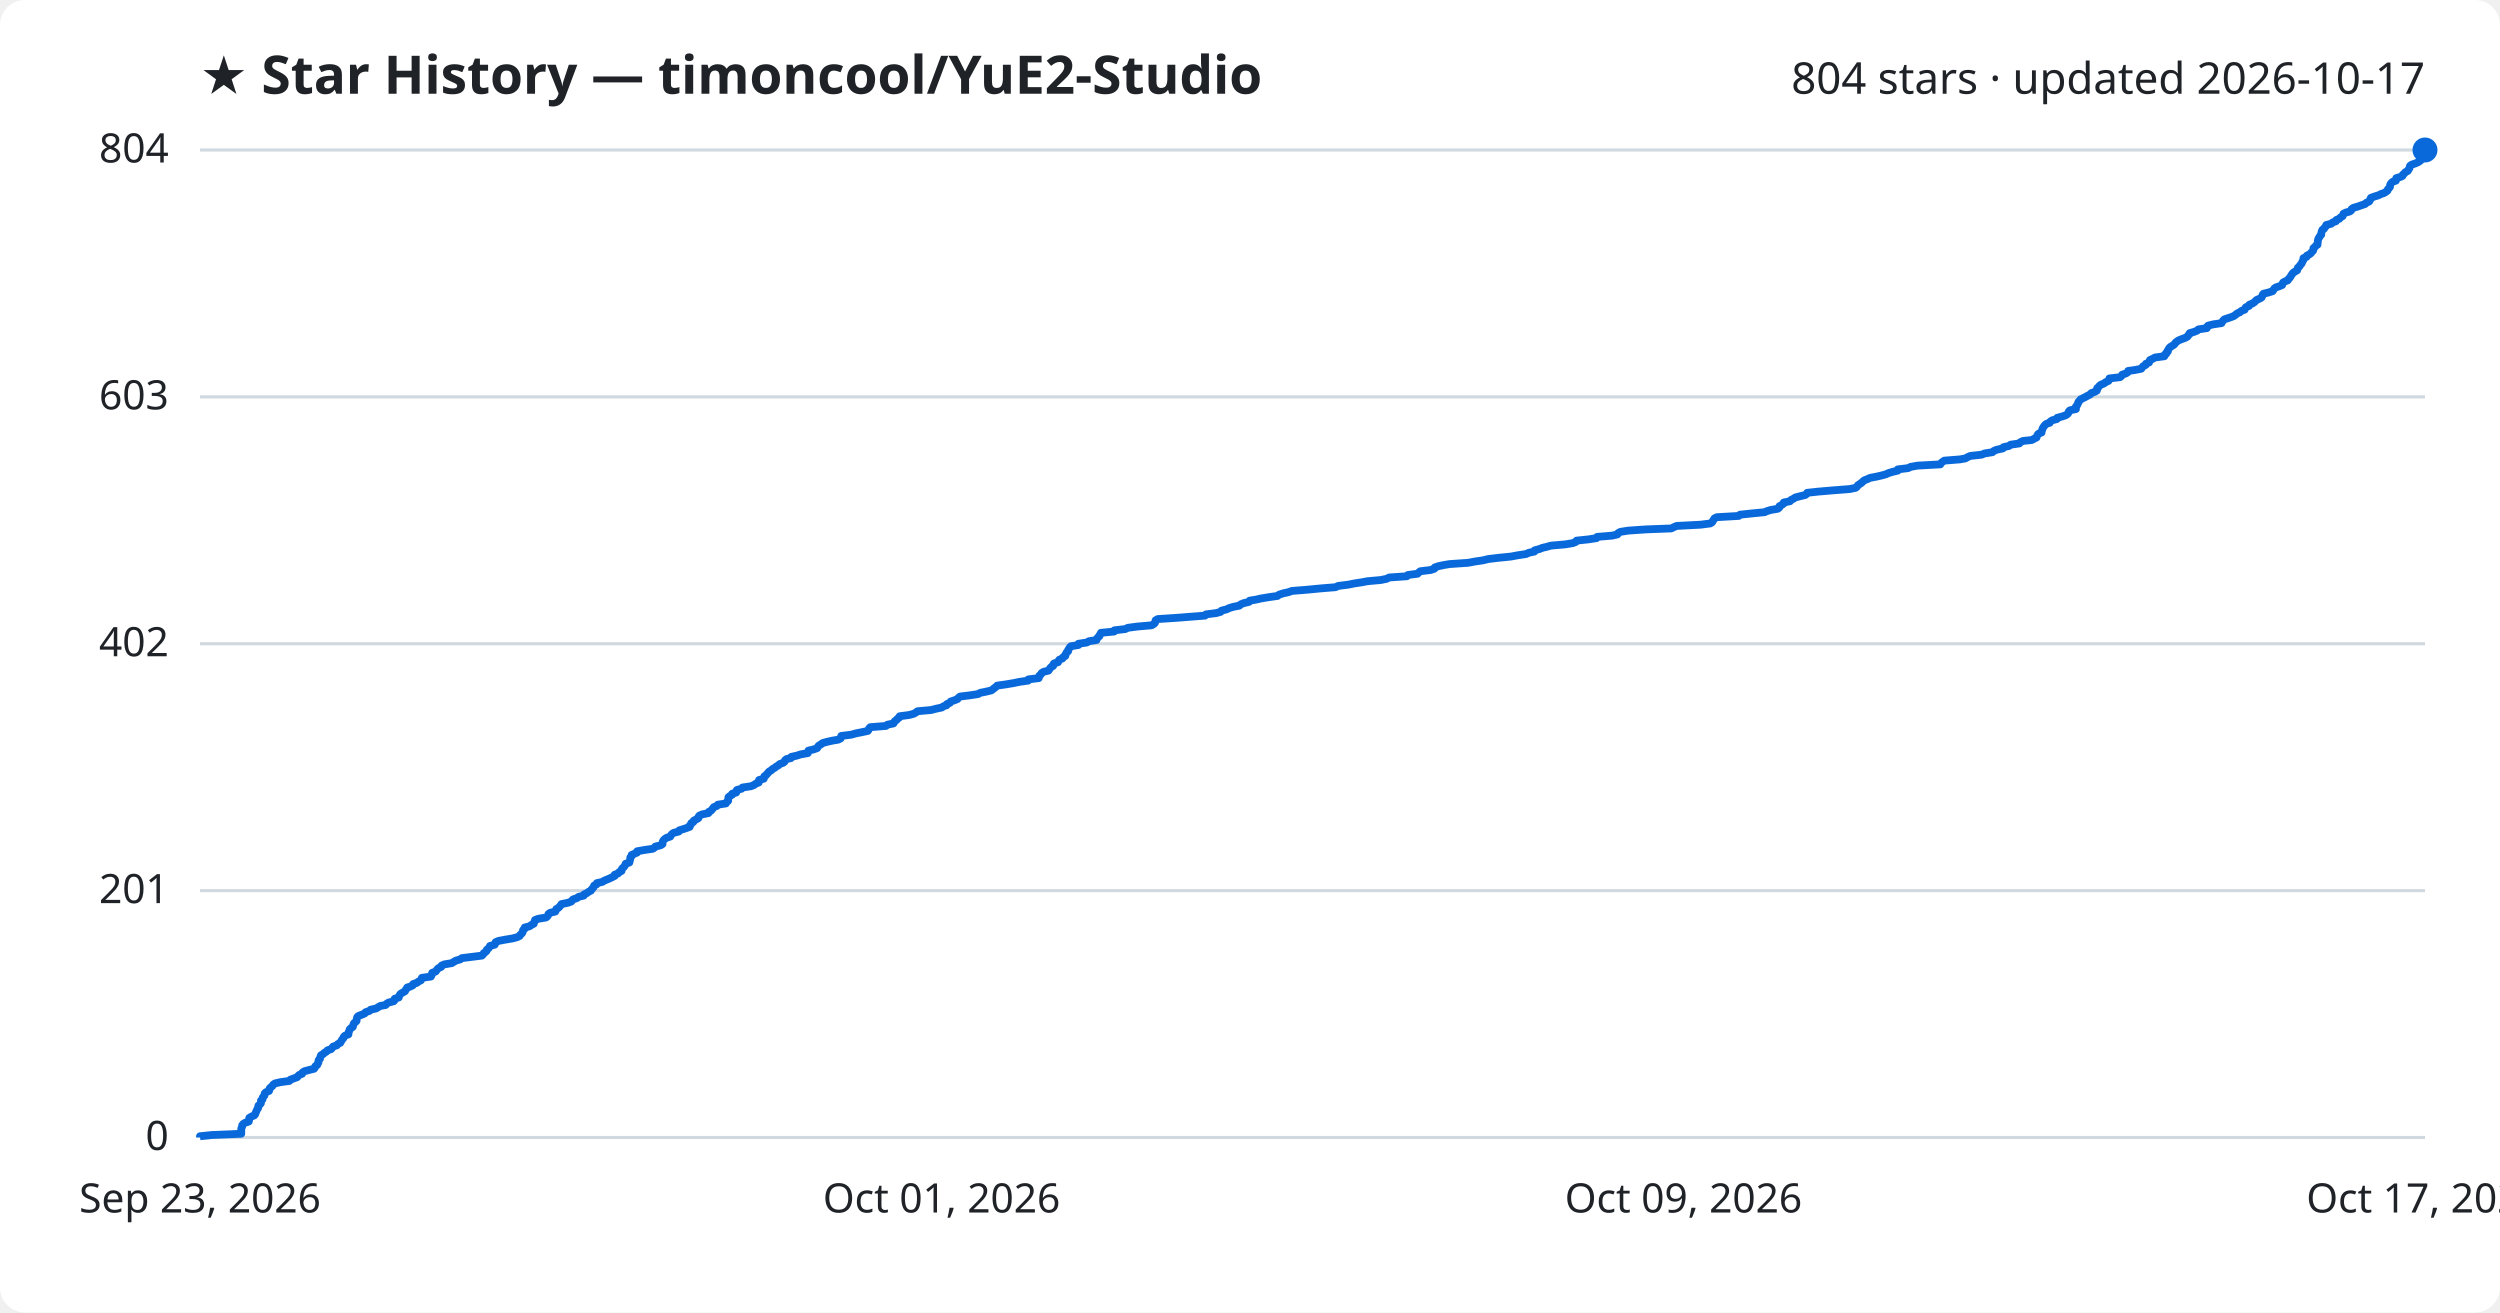
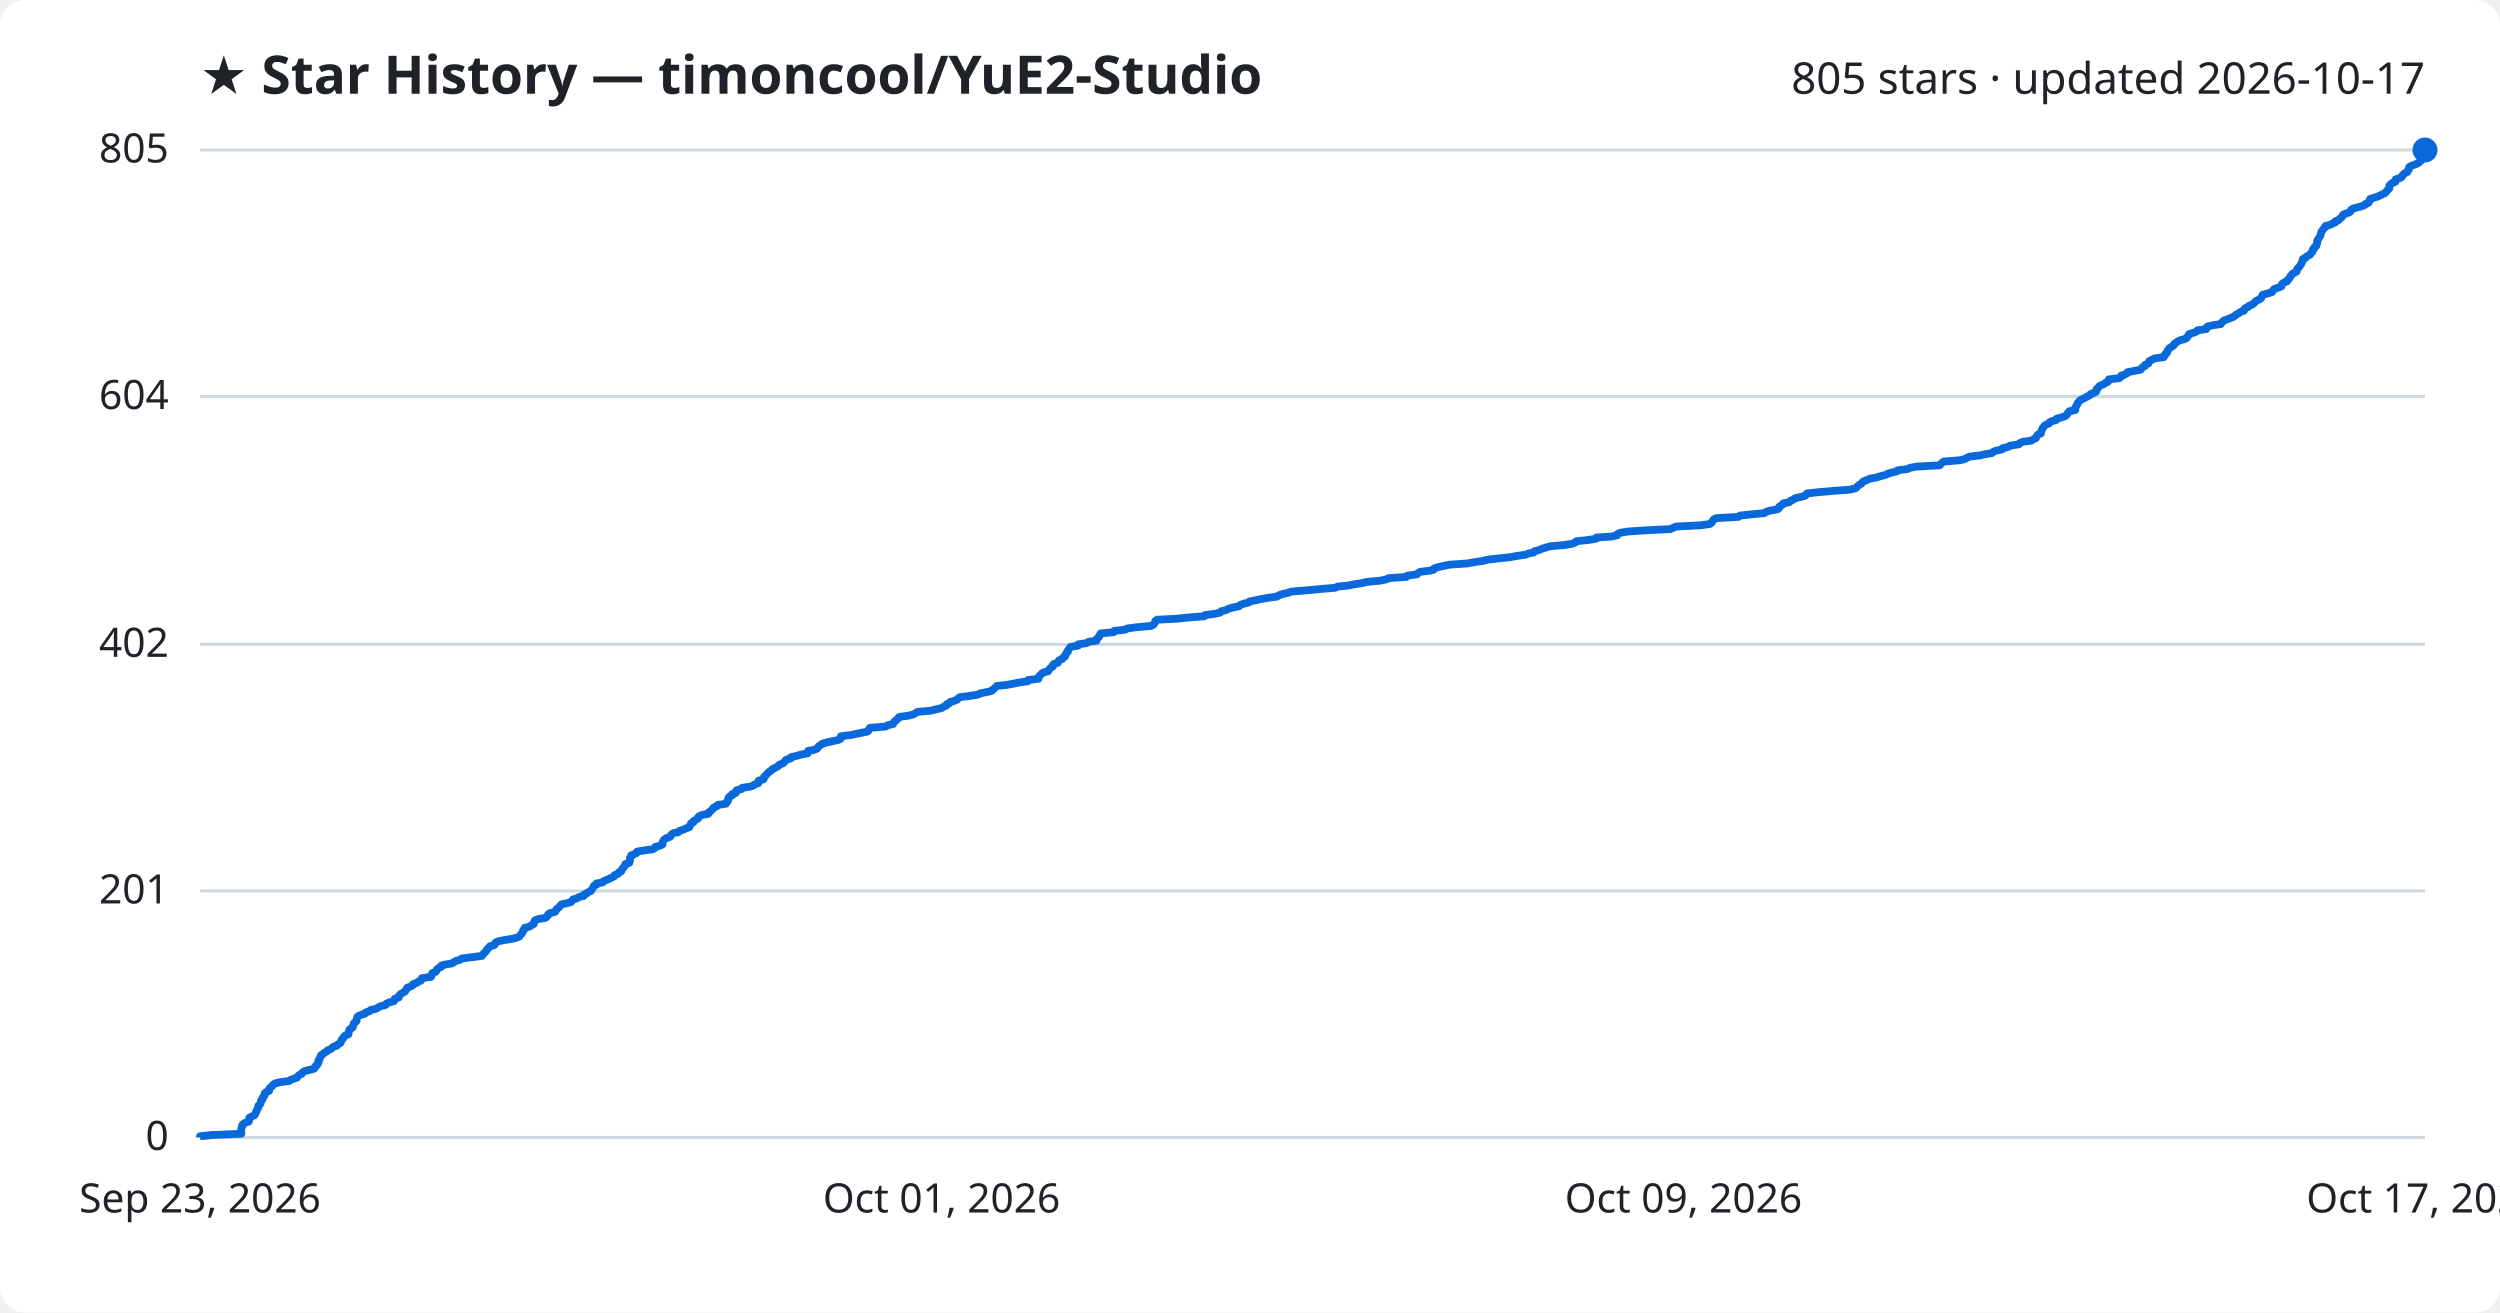
<svg xmlns="http://www.w3.org/2000/svg" viewBox="0 0 800 420" font-family="Segoe UI, sans-serif">
  <rect width="800" height="420" fill="#ffffff" rx="8" />
  <text x="64" y="30" fill="#1f2328" font-size="17" font-weight="700">★ Star History — timoncool/YuE2-Studio</text>
-   <text x="776" y="30" fill="#1f2328" font-size="14" text-anchor="end">804 stars · updated 2026-10-17</text>
+   <text x="776" y="30" fill="#1f2328" font-size="14" text-anchor="end">805 stars · updated 2026-10-17</text>
  <line x1="64" y1="364.0" x2="776" y2="364.0" stroke="#d1d9e0" stroke-width="1" />
  <text x="54" y="368.0" fill="#1f2328" font-size="13" text-anchor="end">0</text>
-   <line x1="64" y1="285.0" x2="776" y2="285.0" stroke="#d1d9e0" stroke-width="1" />
-   <text x="54" y="289.0" fill="#1f2328" font-size="13" text-anchor="end">201</text>
-   <line x1="64" y1="206.0" x2="776" y2="206.0" stroke="#d1d9e0" stroke-width="1" />
-   <text x="54" y="210.0" fill="#1f2328" font-size="13" text-anchor="end">402</text>
-   <line x1="64" y1="127.0" x2="776" y2="127.0" stroke="#d1d9e0" stroke-width="1" />
-   <text x="54" y="131.0" fill="#1f2328" font-size="13" text-anchor="end">603</text>
+   <line x1="64" y1="285.1" x2="776" y2="285.1" stroke="#d1d9e0" stroke-width="1" />
+   <text x="54" y="289.1" fill="#1f2328" font-size="13" text-anchor="end">201</text>
+   <line x1="64" y1="206.2" x2="776" y2="206.2" stroke="#d1d9e0" stroke-width="1" />
+   <text x="54" y="210.2" fill="#1f2328" font-size="13" text-anchor="end">402</text>
+   <line x1="64" y1="126.9" x2="776" y2="126.9" stroke="#d1d9e0" stroke-width="1" />
+   <text x="54" y="130.9" fill="#1f2328" font-size="13" text-anchor="end">604</text>
  <line x1="64" y1="48.0" x2="776" y2="48.0" stroke="#d1d9e0" stroke-width="1" />
-   <text x="54" y="52.0" fill="#1f2328" font-size="13" text-anchor="end">804</text>
-   <path d="M64.0,364.0 L64.0,363.6 L67.8,363.2 L77.2,362.8 L77.2,362.4 L77.2,362.0 L77.2,361.6 L77.2,361.2 L77.3,360.9 L77.5,360.5 L77.5,360.1 L77.8,359.7 L78.4,359.3 L79.6,358.9 L79.7,358.5 L79.7,358.1 L79.8,357.7 L80.5,357.3 L81.4,356.9 L81.7,356.5 L81.8,356.1 L82.0,355.7 L82.1,355.4 L82.3,355.0 L82.6,354.6 L82.6,354.2 L82.7,353.8 L83.2,353.4 L83.5,353.0 L83.5,352.6 L83.5,352.2 L84.0,351.8 L84.0,351.4 L84.2,351.0 L84.6,350.6 L84.7,350.2 L84.7,349.9 L85.1,349.5 L86.1,349.1 L86.2,348.7 L86.3,348.3 L86.7,347.9 L87.2,347.5 L87.4,347.1 L88.0,346.7 L89.7,346.3 L92.6,345.9 L92.9,345.5 L94.0,345.1 L95.1,344.7 L95.4,344.3 L95.7,344.0 L96.7,343.6 L96.8,343.2 L97.4,342.8 L98.9,342.4 L100.5,342.0 L100.8,341.6 L100.9,341.2 L101.5,340.8 L101.6,340.4 L101.9,340.0 L101.9,339.6 L102.0,339.2 L102.4,338.8 L102.4,338.5 L102.6,338.1 L102.7,337.7 L103.4,337.3 L103.8,336.9 L104.5,336.5 L104.8,336.1 L106.0,335.7 L106.3,335.3 L106.6,334.9 L107.8,334.5 L108.1,334.1 L108.9,333.7 L109.1,333.3 L109.3,333.0 L109.5,332.6 L109.9,332.2 L110.0,331.8 L110.4,331.4 L111.5,331.0 L111.5,330.6 L111.6,330.2 L111.8,329.8 L111.9,329.4 L112.3,329.0 L112.9,328.6 L113.0,328.2 L113.1,327.8 L113.3,327.4 L113.7,327.1 L114.1,326.7 L114.1,326.3 L114.2,325.9 L114.3,325.5 L114.7,325.1 L115.8,324.7 L116.7,324.3 L117.0,323.9 L118.2,323.5 L118.6,323.1 L120.4,322.7 L121.0,322.3 L121.7,321.9 L123.4,321.6 L123.7,321.2 L124.4,320.8 L126.0,320.4 L126.3,320.0 L126.3,319.6 L127.6,319.2 L127.7,318.8 L127.9,318.4 L128.2,318.0 L128.9,317.6 L129.6,317.2 L129.8,316.8 L130.1,316.4 L130.3,316.0 L131.3,315.7 L132.1,315.3 L132.2,314.9 L133.4,314.5 L133.9,314.1 L134.7,313.7 L134.9,313.3 L135.0,312.9 L137.9,312.5 L138.1,312.1 L138.2,311.7 L138.3,311.3 L139.4,310.9 L139.7,310.5 L139.9,310.2 L140.3,309.8 L141.2,309.4 L141.3,309.0 L142.2,308.6 L144.6,308.2 L145.2,307.8 L145.9,307.4 L147.3,307.0 L147.8,306.6 L151.0,306.2 L154.2,305.8 L154.6,305.4 L154.8,305.0 L155.3,304.7 L155.7,304.3 L155.8,303.9 L156.3,303.5 L156.6,303.1 L156.8,302.7 L158.3,302.3 L158.5,301.9 L158.6,301.5 L159.5,301.1 L161.6,300.7 L164.0,300.3 L165.5,299.9 L166.3,299.5 L166.5,299.1 L166.9,298.8 L167.2,298.4 L167.3,298.0 L167.4,297.6 L167.9,297.2 L167.9,296.8 L169.5,296.4 L170.0,296.0 L170.8,295.6 L170.9,295.2 L171.1,294.8 L171.2,294.4 L172.3,294.0 L174.7,293.6 L175.1,293.3 L175.4,292.9 L175.5,292.5 L176.0,292.1 L177.7,291.7 L177.9,291.3 L178.0,290.9 L178.7,290.5 L179.1,290.1 L179.4,289.7 L179.7,289.3 L181.7,288.9 L182.8,288.5 L183.1,288.1 L183.4,287.8 L184.6,287.4 L185.1,287.0 L186.8,286.6 L186.9,286.2 L187.8,285.8 L188.3,285.4 L189.1,285.0 L189.3,284.6 L189.7,284.2 L190.0,283.8 L190.1,283.4 L190.9,283.0 L191.0,282.6 L192.8,282.2 L193.2,281.9 L194.1,281.5 L195.1,281.1 L195.9,280.7 L196.7,280.3 L196.7,279.9 L197.8,279.5 L198.1,279.1 L198.9,278.7 L198.9,278.3 L199.1,277.9 L199.6,277.5 L199.9,277.1 L200.1,276.7 L200.2,276.4 L201.4,276.0 L201.5,275.6 L201.6,275.2 L201.7,274.8 L201.7,274.4 L202.1,274.0 L202.1,273.6 L203.0,273.2 L203.9,272.8 L203.9,272.4 L206.2,272.0 L208.9,271.6 L209.5,271.2 L209.7,270.9 L211.4,270.5 L212.0,270.1 L212.0,269.7 L212.1,269.3 L212.3,268.9 L212.7,268.5 L213.3,268.1 L214.5,267.7 L214.7,267.3 L215.0,266.9 L215.6,266.5 L217.2,266.1 L217.4,265.7 L218.7,265.3 L219.6,265.0 L220.7,264.6 L220.7,264.2 L221.1,263.8 L221.2,263.4 L221.9,263.0 L222.0,262.6 L222.8,262.2 L223.5,261.8 L223.5,261.4 L223.8,261.0 L224.7,260.6 L226.7,260.2 L226.8,259.8 L227.4,259.5 L227.8,259.1 L228.1,258.7 L228.4,258.3 L229.4,257.9 L229.7,257.5 L232.3,257.1 L232.5,256.7 L233.0,256.3 L233.0,255.9 L233.1,255.5 L233.1,255.1 L233.6,254.7 L234.3,254.3 L234.3,254.0 L235.6,253.6 L235.6,253.2 L235.8,252.8 L237.3,252.4 L237.6,252.0 L240.3,251.6 L241.3,251.2 L241.8,250.8 L242.8,250.4 L242.8,250.0 L242.9,249.6 L244.4,249.2 L244.5,248.8 L244.6,248.4 L245.1,248.1 L245.4,247.7 L245.8,247.3 L246.1,246.9 L246.8,246.5 L247.2,246.1 L247.9,245.7 L248.4,245.3 L249.1,244.9 L249.5,244.5 L250.6,244.1 L251.1,243.7 L251.2,243.3 L251.7,242.9 L253.1,242.6 L253.2,242.2 L255.0,241.8 L256.2,241.4 L258.5,241.0 L258.6,240.6 L258.7,240.2 L260.4,239.8 L261.5,239.4 L261.7,239.0 L262.0,238.6 L262.7,238.2 L263.2,237.8 L264.6,237.4 L266.4,237.0 L268.2,236.7 L269.0,236.3 L269.1,235.9 L269.2,235.5 L272.4,235.1 L273.8,234.7 L275.8,234.3 L277.7,233.9 L278.0,233.5 L278.1,233.1 L278.5,232.7 L283.5,232.3 L284.0,231.9 L285.9,231.5 L286.1,231.2 L286.3,230.8 L286.9,230.4 L287.2,230.0 L287.8,229.6 L287.9,229.2 L290.9,228.8 L292.4,228.4 L293.1,228.0 L293.6,227.6 L298.0,227.2 L299.5,226.8 L301.4,226.4 L301.9,226.0 L302.9,225.7 L303.0,225.3 L304.0,224.9 L304.2,224.5 L305.4,224.1 L306.4,223.7 L306.7,223.3 L307.2,222.9 L310.4,222.5 L313.0,222.1 L313.7,221.7 L315.7,221.3 L317.3,220.9 L317.8,220.5 L318.3,220.1 L318.7,219.8 L319.1,219.4 L321.9,219.0 L324.3,218.6 L326.2,218.2 L329.0,217.8 L329.1,217.4 L332.4,217.0 L332.5,216.6 L332.6,216.2 L333.1,215.8 L333.3,215.4 L333.9,215.0 L335.5,214.6 L335.7,214.3 L336.0,213.9 L336.3,213.5 L337.0,213.1 L337.0,212.7 L337.3,212.3 L338.6,211.9 L338.7,211.5 L339.0,211.1 L340.0,210.7 L340.2,210.3 L340.9,209.9 L340.9,209.5 L341.2,209.1 L341.3,208.8 L341.8,208.4 L341.8,208.0 L342.1,207.6 L342.3,207.2 L342.7,206.8 L345.1,206.4 L345.1,206.0 L347.8,205.6 L348.4,205.2 L350.9,204.8 L351.0,204.4 L351.3,204.0 L351.8,203.6 L351.9,203.2 L352.2,202.9 L352.3,202.5 L356.5,202.1 L356.6,201.7 L360.1,201.3 L360.9,200.9 L363.9,200.5 L368.5,200.1 L369.2,199.7 L369.6,199.3 L369.7,198.9 L369.8,198.5 L370.5,198.1 L376.6,197.7 L380.4,197.4 L385.6,197.0 L385.9,196.6 L389.1,196.2 L390.6,195.8 L390.9,195.4 L392.5,195.0 L393.3,194.6 L394.6,194.2 L396.6,193.8 L397.0,193.4 L398.0,193.0 L399.7,192.6 L399.9,192.2 L401.8,191.9 L403.6,191.5 L406.0,191.1 L408.8,190.7 L409.3,190.3 L410.5,189.9 L412.3,189.5 L413.4,189.1 L418.4,188.7 L422.5,188.3 L427.4,187.9 L428.2,187.5 L431.4,187.1 L433.4,186.7 L436.0,186.3 L437.5,186.0 L441.9,185.6 L443.8,185.2 L444.5,184.8 L450.2,184.4 L450.5,184.0 L453.6,183.6 L454.0,183.2 L454.5,182.8 L457.8,182.4 L459.0,182.0 L459.1,181.6 L460.2,181.2 L462.1,180.8 L463.9,180.5 L469.8,180.1 L471.9,179.7 L474.6,179.3 L476.2,178.9 L479.5,178.5 L483.5,178.1 L485.6,177.7 L488.3,177.3 L489.2,176.9 L491.0,176.5 L491.1,176.1 L492.6,175.7 L493.6,175.3 L494.9,175.0 L496.3,174.6 L500.9,174.2 L503.3,173.8 L504.3,173.4 L504.5,173.0 L508.3,172.6 L510.9,172.2 L511.1,171.8 L515.9,171.4 L517.6,171.0 L517.8,170.6 L518.5,170.2 L521.0,169.8 L526.8,169.4 L534.8,169.1 L535.6,168.7 L536.5,168.3 L544.2,167.9 L547.3,167.5 L547.9,167.1 L548.1,166.7 L548.4,166.3 L548.6,165.9 L549.4,165.5 L556.4,165.1 L556.8,164.7 L560.6,164.3 L564.7,163.9 L565.3,163.6 L566.6,163.2 L568.9,162.8 L569.4,162.4 L569.4,162.0 L570.1,161.6 L570.7,161.2 L570.8,160.8 L572.8,160.4 L573.1,160.0 L573.9,159.6 L574.5,159.2 L576.0,158.8 L577.7,158.4 L578.2,158.0 L578.3,157.7 L582.0,157.3 L586.7,156.9 L591.9,156.5 L593.8,156.1 L594.3,155.7 L594.5,155.3 L595.1,154.9 L595.7,154.5 L596.1,154.1 L596.6,153.7 L597.6,153.3 L598.5,152.9 L600.6,152.5 L601.9,152.2 L603.4,151.8 L604.3,151.4 L605.6,151.0 L607.3,150.6 L607.3,150.2 L610.6,149.8 L611.4,149.4 L613.6,149.0 L620.9,148.6 L621.1,148.2 L621.6,147.8 L622.2,147.4 L627.2,147.0 L628.9,146.7 L629.6,146.3 L630.5,145.9 L634.1,145.5 L635.1,145.1 L637.6,144.7 L638.0,144.3 L639.0,143.9 L640.9,143.5 L641.1,143.1 L642.9,142.7 L643.4,142.3 L646.2,141.9 L646.5,141.5 L647.4,141.1 L650.2,140.8 L650.9,140.4 L651.7,140.0 L651.8,139.6 L652.0,139.2 L652.3,138.8 L653.3,138.4 L653.3,138.0 L653.5,137.6 L653.6,137.2 L653.8,136.8 L654.1,136.4 L654.4,136.0 L654.9,135.6 L655.9,135.3 L656.1,134.9 L656.7,134.5 L658.2,134.1 L658.3,133.7 L659.8,133.3 L661.0,132.9 L661.6,132.5 L661.9,132.1 L662.0,131.7 L662.4,131.3 L664.3,130.9 L664.3,130.5 L664.3,130.1 L664.6,129.8 L664.8,129.4 L665.0,129.0 L665.1,128.6 L665.5,128.2 L665.8,127.8 L666.6,127.4 L667.4,127.0 L668.1,126.6 L668.9,126.2 L669.2,125.8 L670.3,125.4 L671.0,125.0 L671.1,124.6 L671.1,124.2 L671.5,123.9 L671.8,123.5 L672.3,123.1 L673.3,122.7 L673.8,122.3 L674.7,121.9 L675.0,121.5 L675.0,121.1 L678.4,120.7 L678.9,120.3 L679.1,119.9 L680.3,119.5 L680.9,119.1 L681.0,118.7 L683.2,118.4 L685.2,118.0 L685.5,117.6 L685.8,117.2 L686.6,116.8 L686.7,116.4 L687.7,116.0 L687.8,115.6 L688.0,115.2 L688.9,114.8 L689.6,114.4 L692.6,114.0 L692.6,113.6 L693.2,113.2 L693.2,112.9 L693.7,112.5 L693.7,112.1 L694.0,111.7 L694.2,111.3 L694.7,110.9 L695.4,110.5 L695.9,110.1 L696.1,109.7 L696.6,109.3 L697.2,108.9 L698.2,108.5 L699.3,108.1 L700.0,107.7 L700.2,107.3 L700.6,107.0 L700.7,106.6 L702.1,106.2 L703.1,105.8 L703.5,105.4 L706.2,105.0 L706.2,104.6 L706.6,104.2 L708.2,103.8 L710.9,103.4 L711.1,103.0 L711.4,102.6 L711.8,102.2 L713.0,101.8 L713.9,101.5 L714.9,101.1 L715.4,100.7 L715.9,100.3 L716.8,99.9 L717.2,99.5 L718.3,99.1 L718.4,98.7 L718.7,98.3 L719.7,97.9 L719.8,97.5 L720.8,97.1 L721.4,96.7 L721.8,96.3 L722.1,96.0 L723.0,95.6 L723.7,95.2 L723.9,94.8 L724.0,94.4 L724.3,94.0 L725.9,93.6 L727.2,93.2 L727.5,92.8 L727.7,92.4 L728.2,92.0 L729.4,91.6 L730.3,91.2 L730.4,90.8 L730.6,90.4 L731.1,90.1 L732.1,89.7 L732.3,89.3 L732.7,88.9 L733.0,88.5 L733.2,88.1 L733.5,87.7 L733.8,87.3 L734.4,86.9 L735.1,86.5 L735.2,86.1 L735.3,85.7 L735.8,85.3 L736.0,84.9 L736.3,84.6 L736.6,84.2 L736.7,83.8 L737.0,83.4 L737.1,83.0 L737.1,82.6 L738.1,82.2 L738.2,81.8 L739.0,81.4 L739.5,81.0 L739.8,80.6 L740.2,80.2 L740.3,79.8 L740.3,79.4 L740.8,79.0 L741.0,78.7 L741.6,78.3 L741.6,77.9 L741.7,77.5 L741.7,77.1 L741.8,76.7 L741.9,76.3 L742.2,75.9 L742.4,75.5 L742.8,75.1 L742.8,74.7 L742.9,74.3 L743.0,73.9 L743.2,73.5 L743.7,73.2 L743.9,72.8 L744.3,72.4 L744.4,72.0 L746.0,71.6 L746.4,71.2 L747.5,70.8 L747.6,70.4 L748.6,70.0 L748.9,69.6 L749.6,69.2 L749.8,68.8 L749.9,68.4 L750.7,68.0 L751.9,67.7 L752.4,67.3 L752.5,66.9 L753.1,66.5 L754.5,66.1 L755.6,65.7 L756.8,65.3 L757.2,64.9 L758.1,64.5 L758.4,64.1 L758.5,63.7 L758.7,63.3 L759.8,62.9 L761.1,62.5 L761.9,62.1 L762.8,61.8 L763.5,61.4 L764.0,61.0 L764.1,60.6 L764.5,60.2 L764.8,59.8 L764.8,59.4 L764.9,59.0 L765.2,58.6 L765.6,58.2 L766.7,57.8 L766.8,57.4 L766.8,57.0 L768.2,56.6 L768.8,56.3 L768.9,55.9 L769.4,55.5 L769.7,55.1 L770.5,54.7 L770.7,54.3 L771.0,53.9 L771.1,53.5 L771.2,53.1 L771.7,52.7 L772.9,52.3 L773.8,51.9 L774.4,51.5 L774.8,51.1 L775.1,50.8 L775.2,50.4 L775.5,50.0 L775.5,49.6 L775.8,49.2 L775.9,48.8 L775.9,48.4 L776.0,48.0 L776.0,48.0" fill="none" stroke="#0969da" stroke-width="2.5" stroke-linejoin="round" />
+   <text x="54" y="52.0" fill="#1f2328" font-size="13" text-anchor="end">805</text>
+   <path d="M64.0,364.0 L64.0,363.6 L67.8,363.2 L77.2,362.8 L77.2,362.4 L77.2,362.0 L77.2,361.6 L77.2,361.3 L77.3,360.9 L77.5,360.5 L77.5,360.1 L77.8,359.7 L78.4,359.3 L79.6,358.9 L79.7,358.5 L79.7,358.1 L79.8,357.7 L80.5,357.3 L81.4,356.9 L81.7,356.5 L81.8,356.1 L82.0,355.8 L82.1,355.4 L82.3,355.0 L82.6,354.6 L82.6,354.2 L82.7,353.8 L83.2,353.4 L83.4,353.0 L83.5,352.6 L83.5,352.2 L84.0,351.8 L84.0,351.4 L84.2,351.0 L84.6,350.7 L84.7,350.3 L84.7,349.9 L85.1,349.5 L86.1,349.1 L86.2,348.7 L86.2,348.3 L86.7,347.9 L87.2,347.5 L87.4,347.1 L88.0,346.7 L89.6,346.3 L92.6,345.9 L92.9,345.6 L94.0,345.2 L95.1,344.8 L95.3,344.4 L95.7,344.0 L96.6,343.6 L96.8,343.2 L97.4,342.8 L98.9,342.4 L100.5,342.0 L100.8,341.6 L100.9,341.2 L101.5,340.8 L101.6,340.4 L101.9,340.1 L101.9,339.7 L101.9,339.3 L102.3,338.9 L102.4,338.5 L102.6,338.1 L102.7,337.7 L103.4,337.3 L103.8,336.9 L104.5,336.5 L104.8,336.1 L105.9,335.7 L106.3,335.3 L106.6,335.0 L107.8,334.6 L108.1,334.2 L108.9,333.8 L109.1,333.4 L109.3,333.0 L109.4,332.6 L109.9,332.2 L110.0,331.8 L110.4,331.4 L111.5,331.0 L111.5,330.6 L111.6,330.2 L111.8,329.8 L111.8,329.5 L112.3,329.1 L112.9,328.7 L113.0,328.3 L113.1,327.9 L113.2,327.5 L113.7,327.1 L114.1,326.7 L114.1,326.3 L114.2,325.9 L114.3,325.5 L114.7,325.1 L115.7,324.7 L116.7,324.4 L117.0,324.0 L118.2,323.6 L118.6,323.2 L120.4,322.8 L121.0,322.4 L121.7,322.0 L123.4,321.6 L123.6,321.2 L124.4,320.8 L126.0,320.4 L126.3,320.0 L126.3,319.6 L127.6,319.2 L127.6,318.9 L127.8,318.5 L128.2,318.1 L128.9,317.7 L129.6,317.3 L129.8,316.9 L130.1,316.5 L130.3,316.1 L131.3,315.7 L132.1,315.3 L132.2,314.9 L133.4,314.5 L133.9,314.1 L134.7,313.8 L134.9,313.4 L135.0,313.0 L137.9,312.6 L138.1,312.2 L138.2,311.8 L138.3,311.4 L139.4,311.0 L139.7,310.6 L139.8,310.2 L140.3,309.8 L141.2,309.4 L141.2,309.0 L142.2,308.7 L144.6,308.3 L145.2,307.9 L145.9,307.5 L147.3,307.1 L147.8,306.7 L151.0,306.3 L154.2,305.9 L154.5,305.5 L154.8,305.1 L155.2,304.7 L155.6,304.3 L155.8,303.9 L156.2,303.5 L156.5,303.2 L156.8,302.8 L158.2,302.4 L158.5,302.0 L158.6,301.6 L159.5,301.2 L161.5,300.8 L164.0,300.4 L165.5,300.0 L166.3,299.6 L166.5,299.2 L166.9,298.8 L167.2,298.4 L167.3,298.1 L167.4,297.7 L167.9,297.3 L167.9,296.9 L169.5,296.5 L170.0,296.1 L170.8,295.7 L170.8,295.3 L171.0,294.9 L171.2,294.5 L172.3,294.1 L174.6,293.7 L175.0,293.3 L175.4,292.9 L175.4,292.6 L176.0,292.2 L177.6,291.8 L177.9,291.4 L178.0,291.0 L178.6,290.6 L179.0,290.2 L179.3,289.8 L179.7,289.4 L181.6,289.0 L182.8,288.6 L183.1,288.2 L183.4,287.8 L184.6,287.5 L185.1,287.1 L186.8,286.7 L186.8,286.3 L187.8,285.9 L188.2,285.5 L189.1,285.1 L189.3,284.7 L189.6,284.3 L189.9,283.9 L190.0,283.5 L190.9,283.1 L190.9,282.7 L192.8,282.4 L193.1,282.0 L194.0,281.6 L195.0,281.2 L195.8,280.8 L196.6,280.4 L196.7,280.0 L197.8,279.6 L198.0,279.2 L198.8,278.8 L198.9,278.4 L199.1,278.0 L199.6,277.6 L199.8,277.2 L200.1,276.9 L200.1,276.5 L201.4,276.1 L201.5,275.7 L201.6,275.3 L201.6,274.9 L201.6,274.5 L202.0,274.1 L202.0,273.7 L203.0,273.3 L203.8,272.9 L203.9,272.5 L206.2,272.1 L208.8,271.8 L209.5,271.4 L209.7,271.0 L211.3,270.6 L212.0,270.2 L212.0,269.8 L212.1,269.4 L212.3,269.0 L212.6,268.6 L213.2,268.2 L214.4,267.8 L214.7,267.4 L214.9,267.0 L215.5,266.6 L217.1,266.3 L217.4,265.9 L218.6,265.5 L219.5,265.1 L220.6,264.7 L220.7,264.3 L221.0,263.9 L221.1,263.5 L221.9,263.1 L222.0,262.7 L222.7,262.3 L223.4,261.9 L223.4,261.5 L223.7,261.2 L224.6,260.8 L226.7,260.4 L226.7,260.0 L227.3,259.6 L227.8,259.2 L228.1,258.8 L228.4,258.4 L229.4,258.0 L229.6,257.6 L232.3,257.2 L232.4,256.8 L232.9,256.4 L233.0,256.0 L233.0,255.7 L233.1,255.3 L233.5,254.9 L234.3,254.5 L234.3,254.1 L235.5,253.7 L235.5,253.3 L235.7,252.9 L237.3,252.5 L237.5,252.1 L240.3,251.7 L241.2,251.3 L241.7,250.9 L242.7,250.6 L242.8,250.2 L242.8,249.8 L244.3,249.4 L244.5,249.0 L244.5,248.6 L245.0,248.2 L245.3,247.8 L245.7,247.4 L246.1,247.0 L246.7,246.6 L247.1,246.2 L247.8,245.8 L248.4,245.5 L249.1,245.1 L249.4,244.7 L250.5,244.3 L251.0,243.9 L251.2,243.5 L251.6,243.1 L253.0,242.7 L253.1,242.3 L254.9,241.9 L256.2,241.5 L258.4,241.1 L258.6,240.7 L258.6,240.3 L260.3,240.0 L261.4,239.6 L261.7,239.2 L262.0,238.8 L262.6,238.4 L263.1,238.0 L264.5,237.6 L266.3,237.2 L268.2,236.8 L269.0,236.4 L269.0,236.0 L269.1,235.6 L272.3,235.2 L273.7,234.9 L275.7,234.5 L277.6,234.1 L278.0,233.7 L278.1,233.3 L278.4,232.9 L283.4,232.5 L284.0,232.1 L285.8,231.7 L286.0,231.3 L286.2,230.9 L286.8,230.5 L287.1,230.1 L287.7,229.7 L287.8,229.4 L290.8,229.0 L292.3,228.6 L293.0,228.2 L293.6,227.8 L298.0,227.4 L299.4,227.0 L301.3,226.6 L301.9,226.2 L302.8,225.8 L302.9,225.4 L303.9,225.0 L304.1,224.6 L305.3,224.3 L306.3,223.9 L306.6,223.5 L307.1,223.1 L310.3,222.7 L312.9,222.3 L313.6,221.9 L315.6,221.5 L317.3,221.1 L317.7,220.7 L318.2,220.3 L318.6,219.9 L319.0,219.5 L321.9,219.2 L324.2,218.8 L326.1,218.4 L328.9,218.0 L329.0,217.6 L332.3,217.2 L332.4,216.8 L332.5,216.4 L333.0,216.0 L333.3,215.6 L333.8,215.2 L335.4,214.8 L335.6,214.4 L335.9,214.0 L336.2,213.7 L336.9,213.3 L336.9,212.9 L337.2,212.5 L338.5,212.1 L338.6,211.7 L338.9,211.3 L339.9,210.9 L340.1,210.5 L340.8,210.1 L340.8,209.7 L341.1,209.3 L341.3,208.9 L341.7,208.6 L341.7,208.2 L342.0,207.8 L342.2,207.4 L342.6,207.0 L345.0,206.6 L345.0,206.2 L347.7,205.8 L348.3,205.4 L350.9,205.0 L350.9,204.6 L351.2,204.2 L351.7,203.8 L351.8,203.4 L352.1,203.1 L352.2,202.7 L356.4,202.3 L356.5,201.9 L360.0,201.5 L360.8,201.1 L363.8,200.7 L368.4,200.3 L369.1,199.9 L369.4,199.5 L369.6,199.1 L369.7,198.7 L370.3,198.3 L376.5,198.0 L380.2,197.6 L385.4,197.2 L385.7,196.8 L388.9,196.4 L390.5,196.0 L390.8,195.6 L392.4,195.2 L393.1,194.8 L394.5,194.4 L396.5,194.0 L396.9,193.6 L397.9,193.2 L399.6,192.8 L399.8,192.5 L401.7,192.1 L403.5,191.7 L405.8,191.3 L408.7,190.9 L409.2,190.5 L410.4,190.1 L412.2,189.7 L413.3,189.3 L418.2,188.9 L422.4,188.5 L427.2,188.1 L428.1,187.7 L431.2,187.4 L433.3,187.0 L435.8,186.6 L437.4,186.2 L441.8,185.8 L443.6,185.4 L444.4,185.0 L450.1,184.6 L450.4,184.2 L453.4,183.8 L453.8,183.4 L454.4,183.0 L457.6,182.6 L458.8,182.3 L458.9,181.9 L460.1,181.5 L461.9,181.1 L463.8,180.7 L469.6,180.3 L471.7,179.9 L474.5,179.5 L476.0,179.1 L479.4,178.7 L483.3,178.3 L485.4,177.9 L488.2,177.5 L489.1,177.1 L490.8,176.8 L491.0,176.4 L492.5,176.0 L493.4,175.6 L494.7,175.2 L496.1,174.8 L500.7,174.4 L503.1,174.0 L504.1,173.6 L504.4,173.2 L508.2,172.8 L510.7,172.4 L510.9,172.0 L515.7,171.7 L517.5,171.3 L517.6,170.9 L518.4,170.5 L520.8,170.1 L526.7,169.7 L534.6,169.3 L535.4,168.9 L536.3,168.5 L544.1,168.1 L547.1,167.7 L547.7,167.3 L547.9,166.9 L548.2,166.5 L548.4,166.2 L549.3,165.8 L556.3,165.4 L556.7,165.0 L560.4,164.6 L564.6,164.2 L565.1,163.8 L566.4,163.4 L568.7,163.0 L569.3,162.6 L569.3,162.2 L569.9,161.8 L570.5,161.4 L570.6,161.1 L572.6,160.7 L572.9,160.3 L573.8,159.9 L574.3,159.5 L575.9,159.1 L577.5,158.7 L578.0,158.3 L578.2,157.9 L581.9,157.5 L586.5,157.1 L591.8,156.7 L593.6,156.3 L594.1,156.0 L594.4,155.6 L594.9,155.2 L595.6,154.8 L595.9,154.4 L596.4,154.0 L597.4,153.6 L598.3,153.2 L600.4,152.8 L601.7,152.4 L603.3,152.0 L604.1,151.6 L605.4,151.2 L607.1,150.8 L607.2,150.5 L610.4,150.1 L611.2,149.7 L613.4,149.3 L620.7,148.9 L621.0,148.5 L621.4,148.1 L622.0,147.7 L627.0,147.3 L628.7,146.9 L629.4,146.5 L630.3,146.1 L633.9,145.7 L634.9,145.4 L637.4,145.0 L637.8,144.6 L638.8,144.2 L640.7,143.8 L640.9,143.4 L642.7,143.0 L643.2,142.6 L646.0,142.2 L646.3,141.8 L647.2,141.4 L650.0,141.0 L650.7,140.6 L651.5,140.2 L651.6,139.9 L651.8,139.5 L652.1,139.1 L653.1,138.7 L653.1,138.3 L653.3,137.9 L653.4,137.5 L653.6,137.1 L653.9,136.7 L654.2,136.3 L654.7,135.9 L655.7,135.5 L655.9,135.1 L656.5,134.8 L658.0,134.4 L658.1,134.0 L659.6,133.6 L660.8,133.2 L661.3,132.8 L661.6,132.4 L661.8,132.0 L662.2,131.6 L664.1,131.2 L664.1,130.8 L664.1,130.4 L664.4,130.0 L664.6,129.6 L664.8,129.3 L664.9,128.9 L665.3,128.5 L665.6,128.1 L666.4,127.7 L667.2,127.3 L667.9,126.9 L668.7,126.5 L669.0,126.1 L670.1,125.7 L670.8,125.3 L670.9,124.9 L670.9,124.5 L671.3,124.2 L671.6,123.8 L672.0,123.4 L673.1,123.0 L673.6,122.6 L674.5,122.2 L674.8,121.8 L674.8,121.4 L678.2,121.0 L678.7,120.6 L678.8,120.2 L680.1,119.8 L680.7,119.4 L680.8,119.1 L682.9,118.7 L685.0,118.3 L685.3,117.9 L685.6,117.5 L686.4,117.1 L686.5,116.7 L687.5,116.3 L687.6,115.9 L687.8,115.5 L688.7,115.1 L689.4,114.7 L692.4,114.3 L692.4,113.9 L692.9,113.6 L693.0,113.2 L693.5,112.8 L693.5,112.4 L693.8,112.0 L694.0,111.6 L694.5,111.2 L695.2,110.8 L695.7,110.4 L695.8,110.0 L696.4,109.6 L697.0,109.2 L697.9,108.8 L699.1,108.5 L699.8,108.1 L700.0,107.7 L700.4,107.3 L700.5,106.9 L701.9,106.5 L702.9,106.1 L703.2,105.7 L706.0,105.3 L706.0,104.9 L706.4,104.5 L708.0,104.1 L710.7,103.7 L710.9,103.3 L711.2,103.0 L711.6,102.6 L712.7,102.2 L713.7,101.8 L714.7,101.4 L715.2,101.0 L715.7,100.6 L716.5,100.2 L717.0,99.8 L718.1,99.4 L718.1,99.0 L718.5,98.6 L719.5,98.2 L719.6,97.9 L720.6,97.5 L721.2,97.1 L721.6,96.7 L721.9,96.3 L722.8,95.9 L723.5,95.5 L723.7,95.1 L723.8,94.7 L724.1,94.3 L725.7,93.9 L727.0,93.5 L727.3,93.1 L727.4,92.8 L727.9,92.4 L729.2,92.0 L730.1,91.6 L730.1,91.2 L730.3,90.8 L730.9,90.4 L731.9,90.0 L732.0,89.6 L732.5,89.2 L732.8,88.8 L732.9,88.4 L733.3,88.0 L733.6,87.6 L734.2,87.3 L734.9,86.9 L735.0,86.5 L735.1,86.1 L735.5,85.7 L735.8,85.3 L736.1,84.9 L736.4,84.5 L736.5,84.1 L736.8,83.7 L736.8,83.3 L736.9,82.9 L737.8,82.5 L737.9,82.2 L738.7,81.8 L739.3,81.4 L739.5,81.0 L740.0,80.6 L740.1,80.2 L740.1,79.8 L740.6,79.4 L740.7,79.0 L741.3,78.6 L741.3,78.2 L741.5,77.8 L741.5,77.4 L741.5,77.0 L741.7,76.7 L742.0,76.3 L742.2,75.9 L742.5,75.5 L742.6,75.1 L742.7,74.7 L742.8,74.3 L743.0,73.9 L743.4,73.5 L743.6,73.1 L744.1,72.7 L744.2,72.3 L745.8,71.9 L746.2,71.6 L747.3,71.2 L747.3,70.8 L748.4,70.4 L748.7,70.0 L749.3,69.6 L749.6,69.2 L749.7,68.8 L750.5,68.4 L751.7,68.0 L752.2,67.6 L752.3,67.2 L752.8,66.8 L754.2,66.4 L755.4,66.1 L756.6,65.7 L756.9,65.3 L757.9,64.9 L758.2,64.5 L758.2,64.1 L758.4,63.7 L759.6,63.3 L760.9,62.9 L761.7,62.5 L762.5,62.1 L763.3,61.7 L763.7,61.3 L763.8,61.0 L764.3,60.6 L764.6,60.2 L764.6,59.8 L764.6,59.4 L765.0,59.0 L765.4,58.6 L766.5,58.2 L766.5,57.8 L766.6,57.4 L767.9,57.0 L768.6,56.6 L768.7,56.2 L769.1,55.9 L769.4,55.5 L770.3,55.1 L770.4,54.7 L770.8,54.3 L770.9,53.9 L770.9,53.5 L771.5,53.1 L772.7,52.7 L773.6,52.3 L774.2,51.9 L774.6,51.5 L774.9,51.1 L774.9,50.7 L775.3,50.4 L775.3,50.0 L775.5,49.6 L775.7,49.2 L775.7,48.8 L775.8,48.4 L776.0,48.0 L776.0,48.0" fill="none" stroke="#0969da" stroke-width="2.5" stroke-linejoin="round" />
  <circle cx="776.0" cy="48.0" r="4" fill="#0969da" />
  <text x="64.0" y="388" fill="#1f2328" font-size="13" text-anchor="middle">Sep 23, 2026</text>
  <text x="301.3" y="388" fill="#1f2328" font-size="13" text-anchor="middle">Oct 01, 2026</text>
  <text x="538.7" y="388" fill="#1f2328" font-size="13" text-anchor="middle">Oct 09, 2026</text>
  <text x="776.0" y="388" fill="#1f2328" font-size="13" text-anchor="middle">Oct 17, 2026</text>
</svg>
